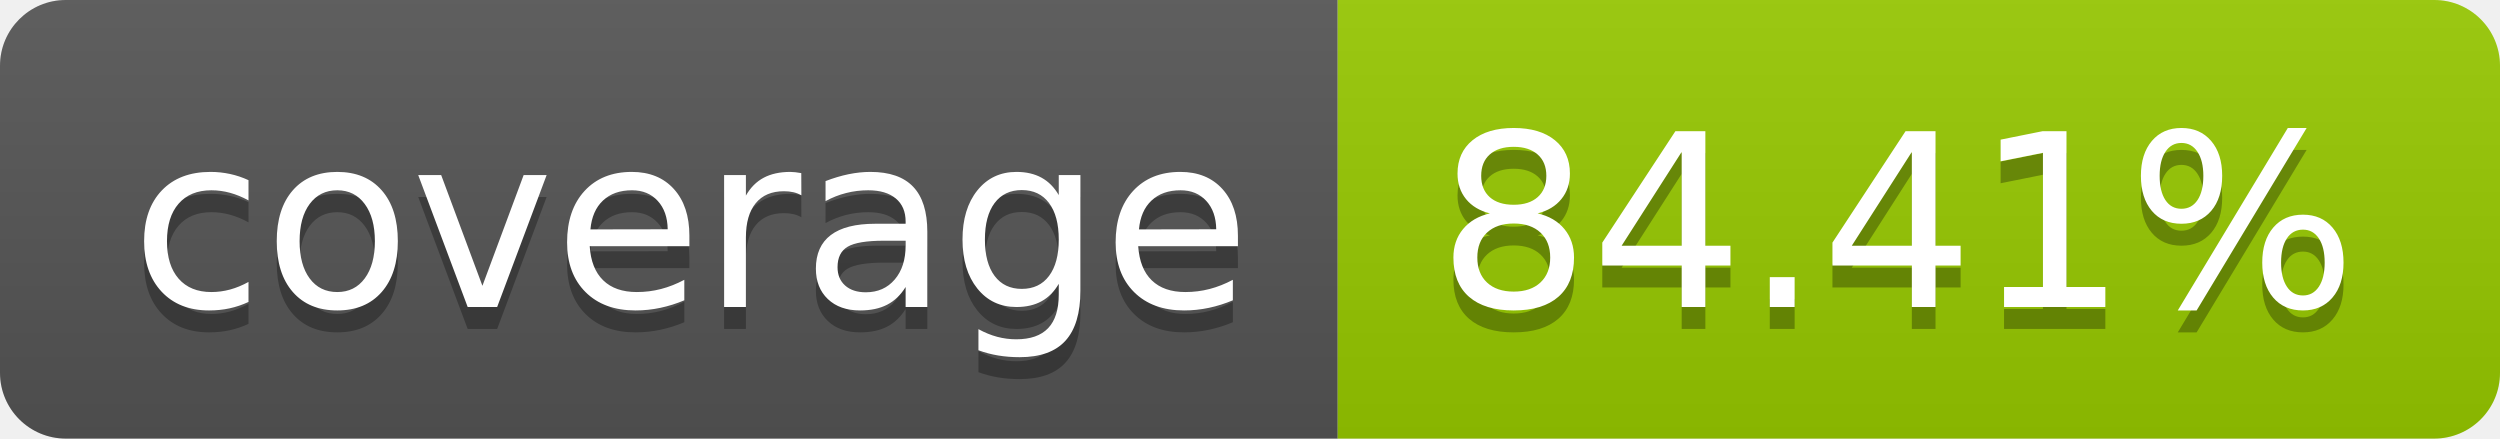
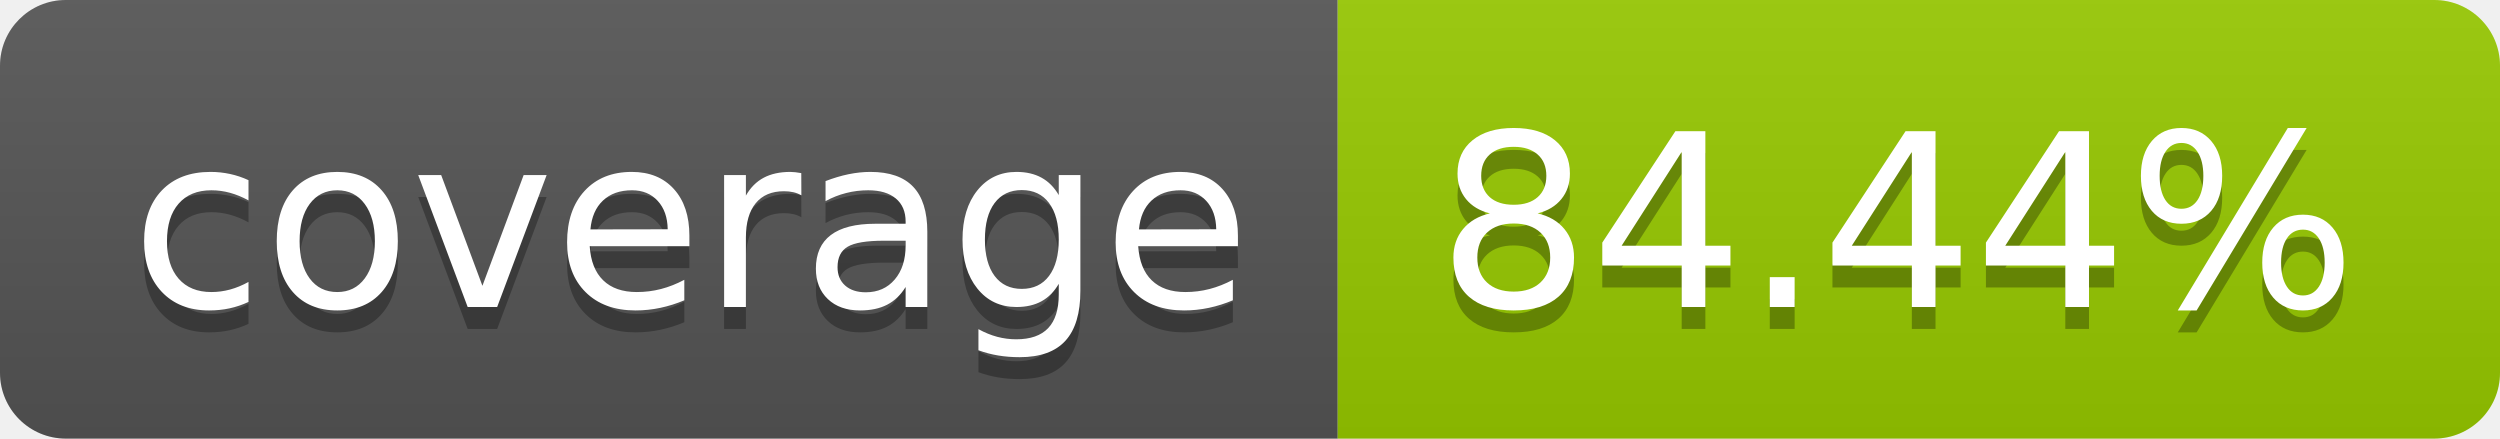
- <svg xmlns="http://www.w3.org/2000/svg" width="114" height="20" role="img" aria-label="coverage: 84.41%">
+ <svg xmlns="http://www.w3.org/2000/svg" width="114" height="20" role="img" aria-label="coverage: 84.44%">
  <linearGradient id="s" x2="0" y2="100%">
    <stop offset="0" stop-color="#bbb" stop-opacity=".1" />
    <stop offset="1" stop-opacity=".1" />
  </linearGradient>
  <clipPath id="r">
    <rect width="114" height="20" rx="3" fill="#fff" />
  </clipPath>
  <g clip-path="url(#r)">
    <rect width="61" height="20" fill="#555" />
    <rect x="61" width="53" height="20" fill="#97ca00" />
    <rect width="114" height="20" fill="url(#s)" />
  </g>
  <g fill="#fff" text-anchor="middle" font-family="Verdana,Geneva,DejaVu Sans,sans-serif" text-rendering="geometricPrecision" font-size="110">
    <text aria-hidden="true" x="315" y="150" fill="#010101" fill-opacity=".3" transform="scale(.1)" textLength="510">coverage</text>
    <text x="315" y="140" transform="scale(.1)" fill="#fff" textLength="510">coverage</text>
-     <text aria-hidden="true" x="865" y="150" fill="#010101" fill-opacity=".3" transform="scale(.1)" textLength="430">84.41%</text>
-     <text x="865" y="140" transform="scale(.1)" fill="#fff" textLength="430">84.41%</text>
+     <text aria-hidden="true" x="865" y="150" fill="#010101" fill-opacity=".3" transform="scale(.1)" textLength="430">84.44%</text>
+     <text x="865" y="140" transform="scale(.1)" fill="#fff" textLength="430">84.44%</text>
  </g>
</svg>
